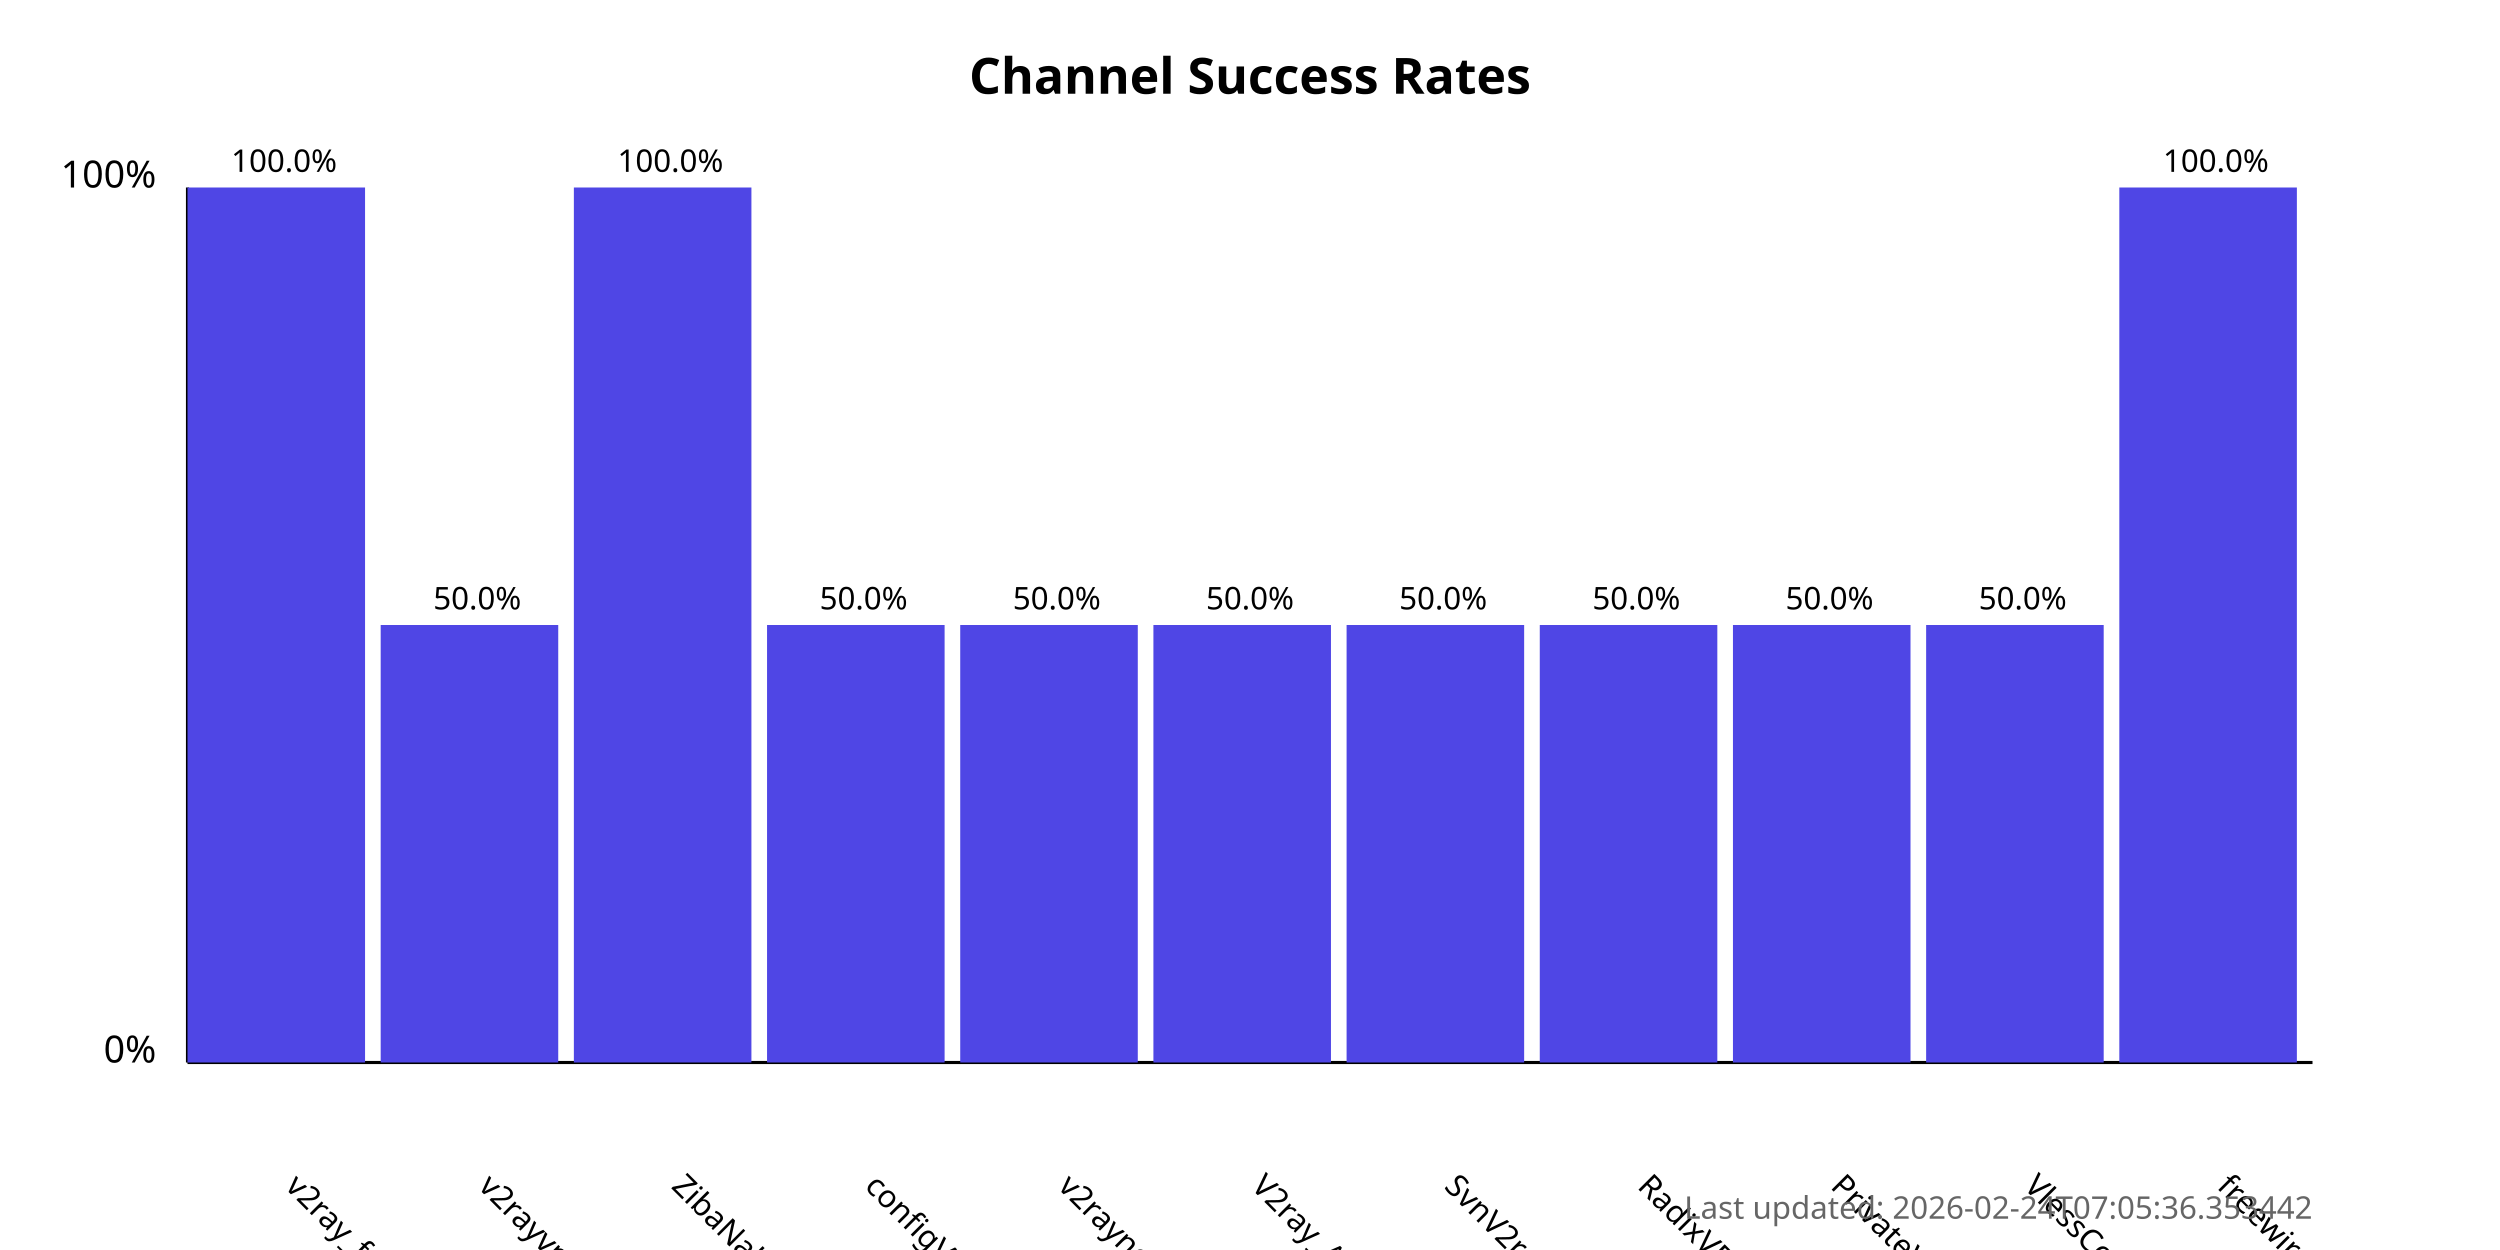
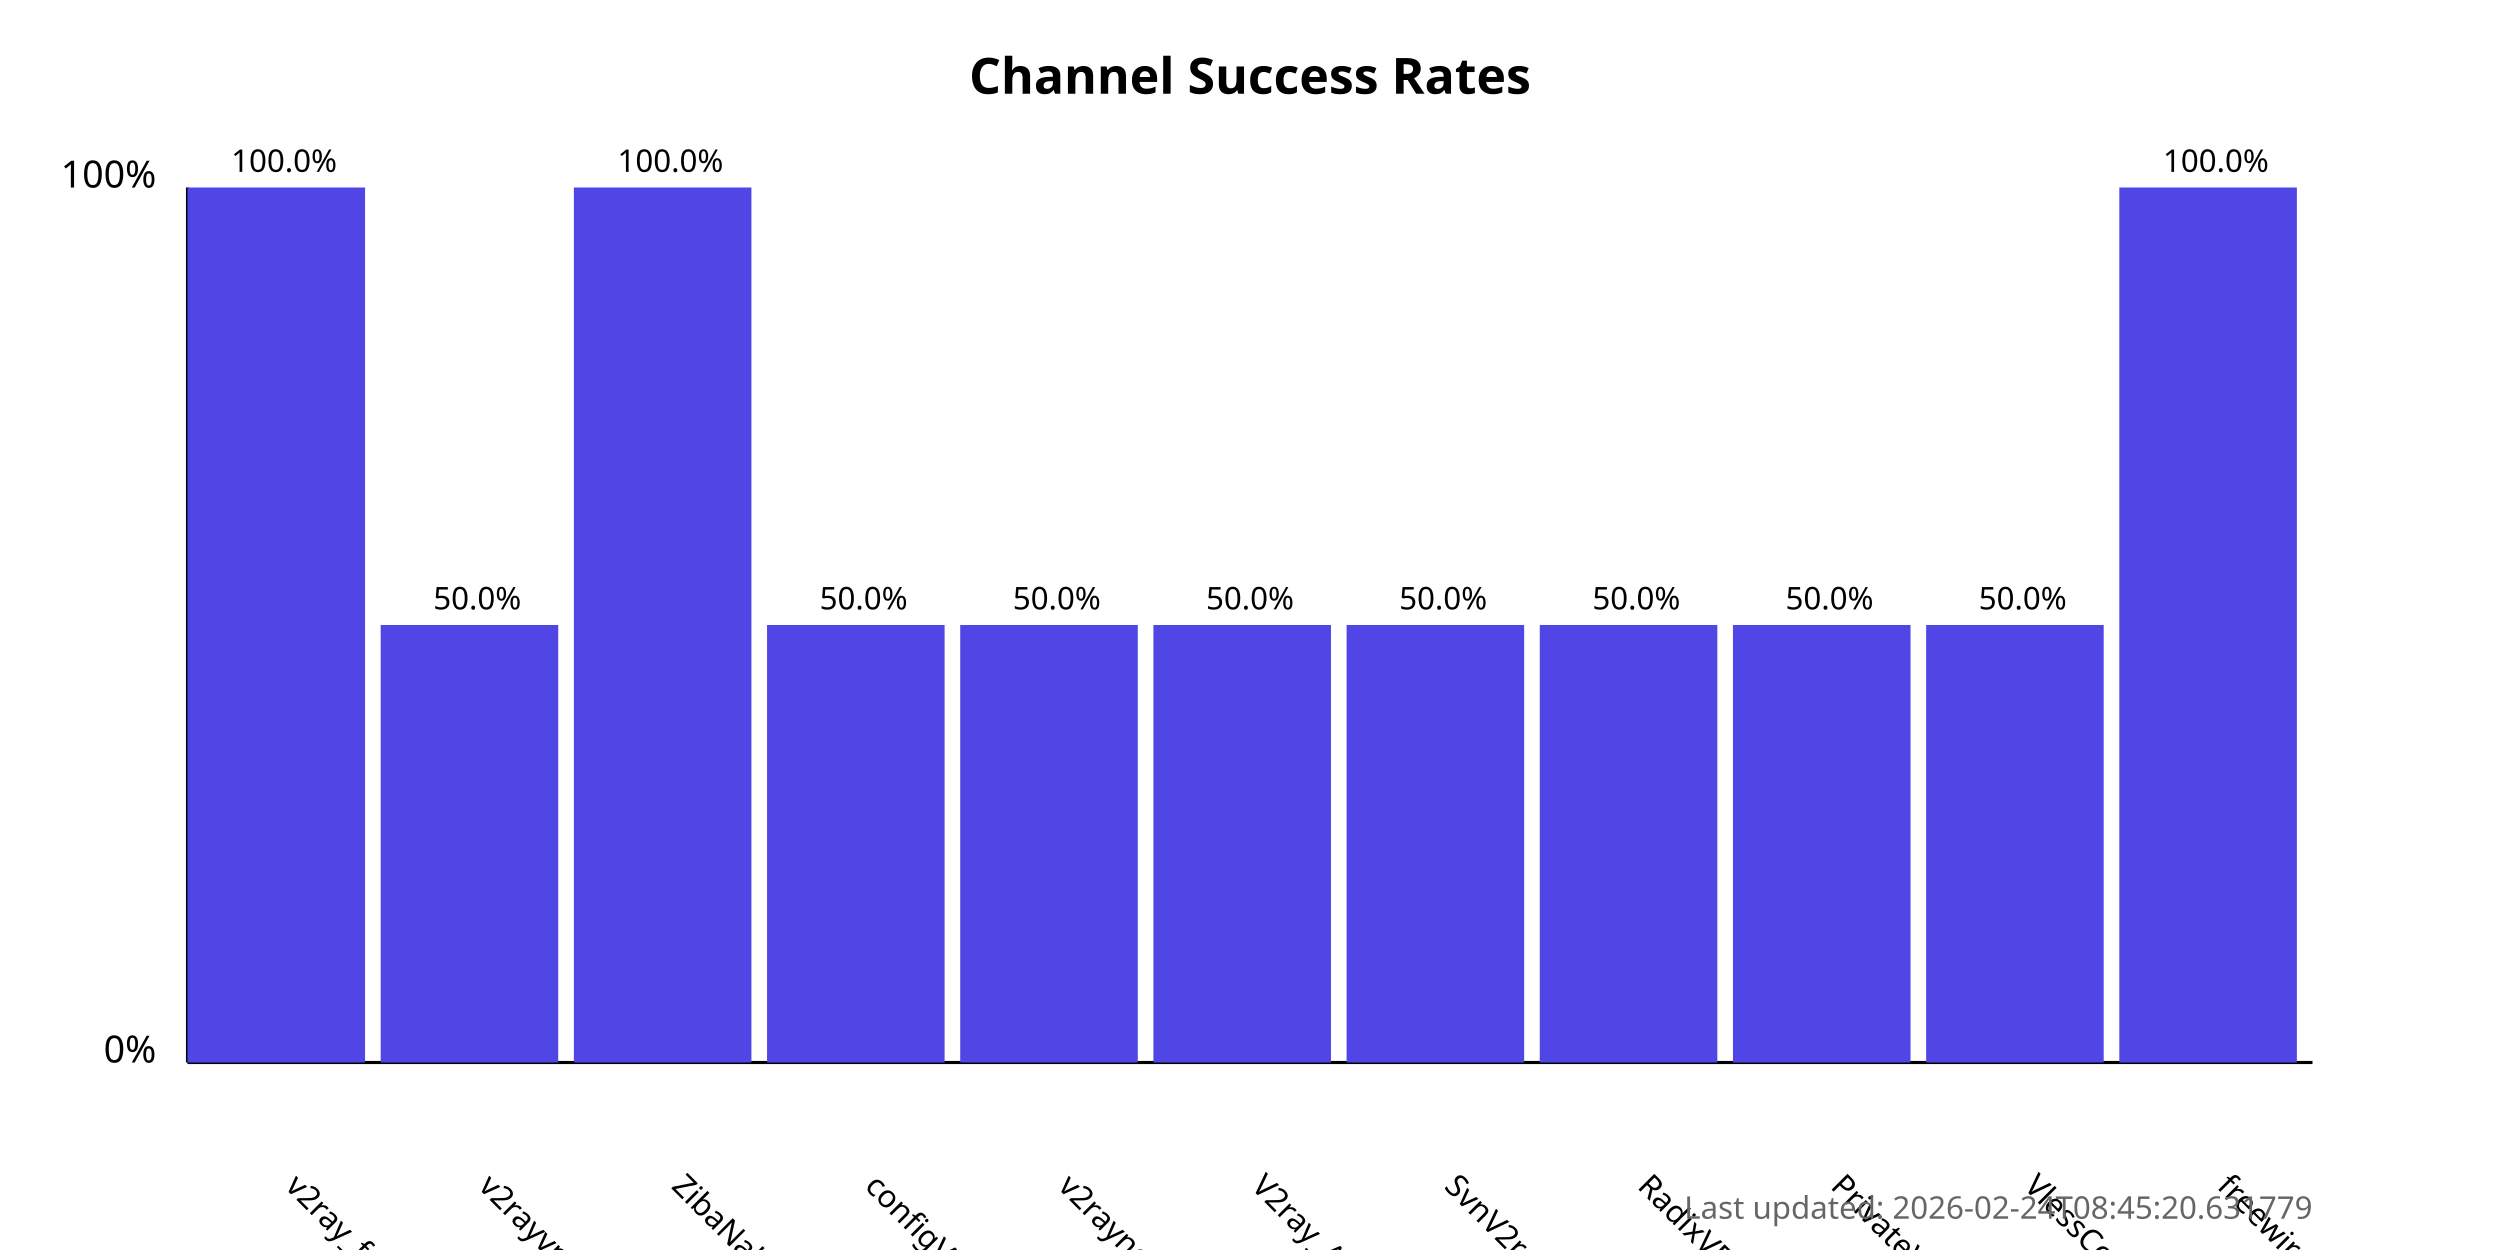
<svg xmlns="http://www.w3.org/2000/svg" width="800" height="400">
  <style>
            .chart-title { font: bold 16px sans-serif; }
            .axis-label { font: 12px sans-serif; }
            .tick-label { font: 10px sans-serif; }
            .bar { fill: #4f46e5; }
            .bar:hover { fill: #6366f1; }
            .timestamp { font: 10px sans-serif; fill: #666; }
        </style>
  <text x="400.0" y="30" text-anchor="middle" class="chart-title">
            Channel Success Rates
        </text>
  <line x1="60" y1="340" x2="60" y2="60" stroke="black" stroke-width="1" />
  <line x1="60" y1="340" x2="740" y2="340" stroke="black" stroke-width="1" />
  <text x="50" y="340" text-anchor="end" class="axis-label">0%</text>
  <text x="50" y="60" text-anchor="end" class="axis-label">100%</text>
  <g>
    <rect x="60" y="60.0" width="56.818" height="280.0" class="bar" />
    <text x="90.909" y="380" transform="rotate(45, 90.90909, 380)" text-anchor="start" class="tick-label">
                v2ray_free_conf
            </text>
    <text x="90.909" y="55.0" text-anchor="middle" class="tick-label">
                100.0%
            </text>
  </g>
  <g>
    <rect x="121.818" y="200.0" width="56.818" height="140.0" class="bar" />
    <text x="152.727" y="380" transform="rotate(45, 152.7273, 380)" text-anchor="start" class="tick-label">
                v2rayvpno
            </text>
    <text x="152.727" y="195.0" text-anchor="middle" class="tick-label">
                50.0%
            </text>
  </g>
  <g>
    <rect x="183.636" y="60.0" width="56.818" height="280.0" class="bar" />
    <text x="214.545" y="380" transform="rotate(45, 214.5455, 380)" text-anchor="start" class="tick-label">
                ZibaNabz
            </text>
    <text x="214.545" y="55.0" text-anchor="middle" class="tick-label">
                100.0%
            </text>
  </g>
  <g>
    <rect x="245.455" y="200.0" width="56.818" height="140.0" class="bar" />
    <text x="276.364" y="380" transform="rotate(45, 276.3636, 380)" text-anchor="start" class="tick-label">
                configV2rayForFree
            </text>
    <text x="276.364" y="195.0" text-anchor="middle" class="tick-label">
                50.0%
            </text>
  </g>
  <g>
    <rect x="307.273" y="200.0" width="56.818" height="140.0" class="bar" />
    <text x="338.182" y="380" transform="rotate(45, 338.1818, 380)" text-anchor="start" class="tick-label">
                v2rayngvpn
            </text>
    <text x="338.182" y="195.0" text-anchor="middle" class="tick-label">
                50.0%
            </text>
  </g>
  <g>
    <rect x="369.091" y="200.0" width="56.818" height="140.0" class="bar" />
    <text x="400.0" y="380" transform="rotate(45, 400.0, 380)" text-anchor="start" class="tick-label">
                V2ray_Alpha
            </text>
    <text x="400.0" y="195.0" text-anchor="middle" class="tick-label">
                50.0%
            </text>
  </g>
  <g>
    <rect x="430.909" y="200.0" width="56.818" height="140.0" class="bar" />
    <text x="461.818" y="380" transform="rotate(45, 461.8182, 380)" text-anchor="start" class="tick-label">
                SvnV2ray
            </text>
    <text x="461.818" y="195.0" text-anchor="middle" class="tick-label">
                50.0%
            </text>
  </g>
  <g>
    <rect x="492.727" y="200.0" width="56.818" height="140.0" class="bar" />
    <text x="523.636" y="380" transform="rotate(45, 523.6364, 380)" text-anchor="start" class="tick-label">
                RadixVPN
            </text>
    <text x="523.636" y="195.0" text-anchor="middle" class="tick-label">
                50.0%
            </text>
  </g>
  <g>
    <rect x="554.545" y="200.0" width="56.818" height="140.0" class="bar" />
    <text x="585.455" y="380" transform="rotate(45, 585.4545, 380)" text-anchor="start" class="tick-label">
                PrivateVPNs
            </text>
    <text x="585.455" y="195.0" text-anchor="middle" class="tick-label">
                50.0%
            </text>
  </g>
  <g>
    <rect x="616.364" y="200.0" width="56.818" height="140.0" class="bar" />
    <text x="647.273" y="380" transform="rotate(45, 647.2727, 380)" text-anchor="start" class="tick-label">
                VlessConfig
            </text>
    <text x="647.273" y="195.0" text-anchor="middle" class="tick-label">
                50.0%
            </text>
  </g>
  <g>
    <rect x="678.182" y="60.0" width="56.818" height="280.0" class="bar" />
    <text x="709.091" y="380" transform="rotate(45, 709.0909, 380)" text-anchor="start" class="tick-label">
                freewireguard
            </text>
    <text x="709.091" y="55.0" text-anchor="middle" class="tick-label">
                100.0%
            </text>
  </g>
  <text x="740" y="390" text-anchor="end" class="timestamp">
-             Last updated: 2026-02-24T07:05:36.353442
+             Last updated: 2026-02-24T08:45:20.631779
        </text>
</svg>
